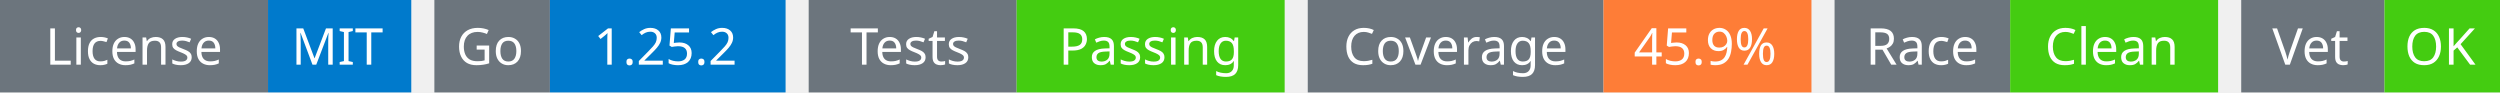
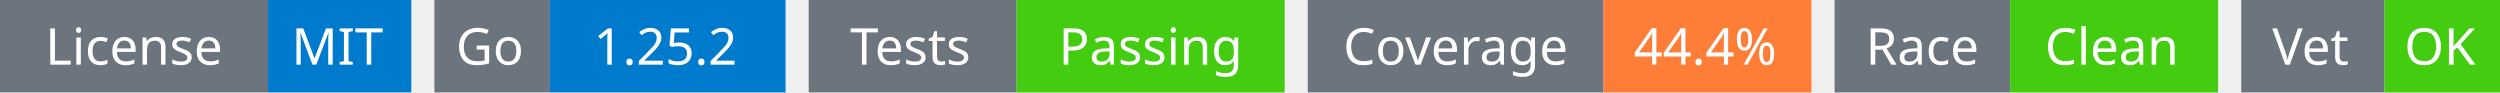
<svg xmlns="http://www.w3.org/2000/svg" width="541" height="20" viewBox="0 0 541 20">
  <g transform="translate(0, 0)">
    <rect x="0" y="0" width="58" height="20" fill="#6c757d" />
    <rect x="58" y="0" width="31" height="20" fill="#007acc" />
    <text x="29" y="14" text-anchor="middle" font-family="sans-serif" font-size="11" fill="white">License</text>
    <text x="73" y="14" text-anchor="middle" font-family="sans-serif" font-size="11" fill="white">MIT</text>
  </g>
  <g transform="translate(94, 0)">
    <rect x="0" y="0" width="25" height="20" fill="#6c757d" />
    <rect x="25" y="0" width="51" height="20" fill="#007acc" />
    <text x="12" y="14" text-anchor="middle" font-family="sans-serif" font-size="11" fill="white">Go</text>
    <text x="50" y="14" text-anchor="middle" font-family="sans-serif" font-size="11" fill="white">1.25.2</text>
  </g>
  <g transform="translate(175, 0)">
    <rect x="0" y="0" width="45" height="20" fill="#6c757d" />
    <rect x="45" y="0" width="58" height="20" fill="#4c1" />
    <text x="22" y="14" text-anchor="middle" font-family="sans-serif" font-size="11" fill="white">Tests</text>
    <text x="74" y="14" text-anchor="middle" font-family="sans-serif" font-size="11" fill="white">Passing</text>
  </g>
  <g transform="translate(283, 0)">
    <rect x="0" y="0" width="64" height="20" fill="#6c757d" />
    <rect x="64" y="0" width="45" height="20" fill="#fe7d37" />
    <text x="32" y="14" text-anchor="middle" font-family="sans-serif" font-size="11" fill="white">Coverage</text>
-     <text x="86" y="14" text-anchor="middle" font-family="sans-serif" font-size="11" fill="white">45.9%</text>
+     <text x="86" y="14" text-anchor="middle" font-family="sans-serif" font-size="11" fill="white">44.4%</text>
  </g>
  <g transform="translate(397, 0)">
    <rect x="0" y="0" width="38" height="20" fill="#6c757d" />
    <rect x="38" y="0" width="45" height="20" fill="#4c1" />
    <text x="19" y="14" text-anchor="middle" font-family="sans-serif" font-size="11" fill="white">Race</text>
    <text x="60" y="14" text-anchor="middle" font-family="sans-serif" font-size="11" fill="white">Clean</text>
  </g>
  <g transform="translate(485, 0)">
    <rect x="0" y="0" width="31" height="20" fill="#6c757d" />
    <rect x="31" y="0" width="25" height="20" fill="#4c1" />
    <text x="15" y="14" text-anchor="middle" font-family="sans-serif" font-size="11" fill="white">Vet</text>
    <text x="43" y="14" text-anchor="middle" font-family="sans-serif" font-size="11" fill="white">OK</text>
  </g>
</svg>
